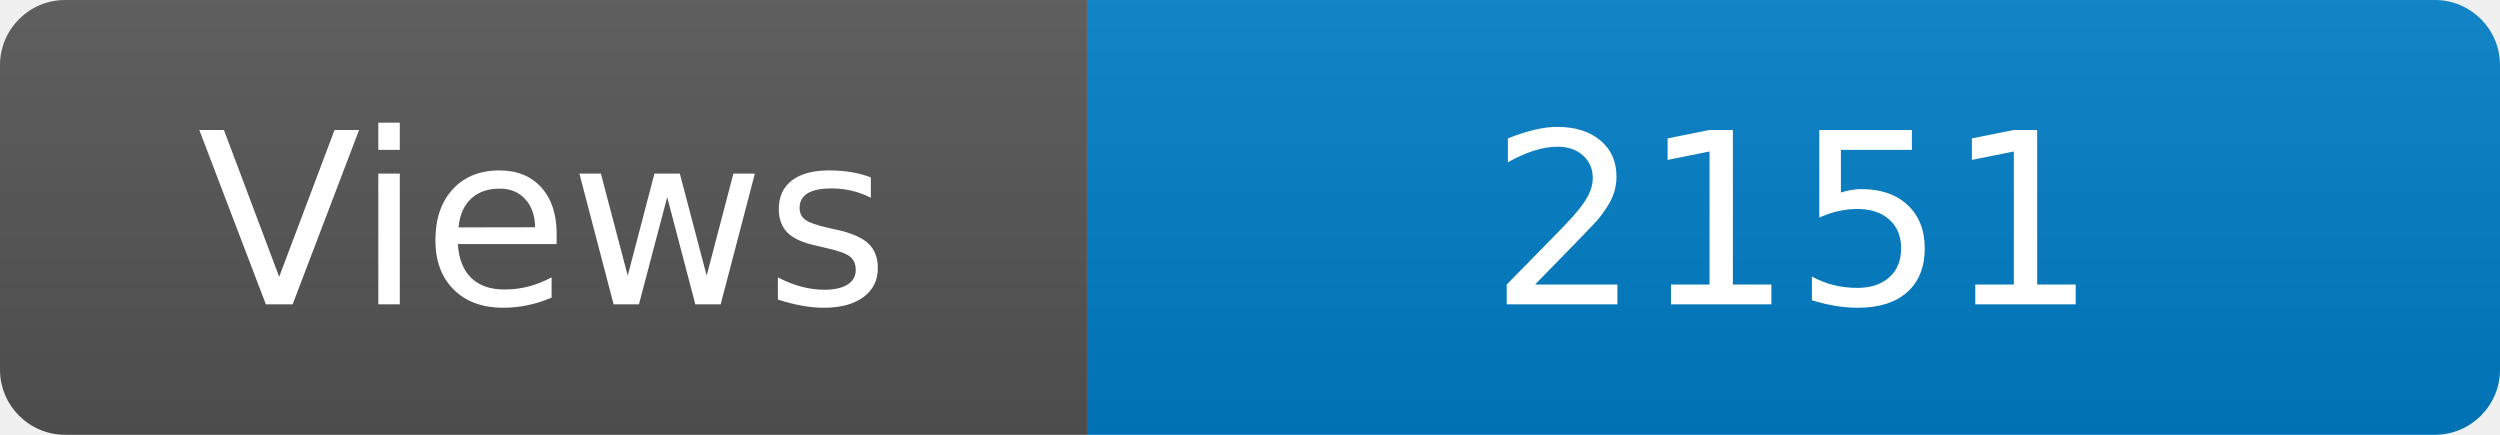
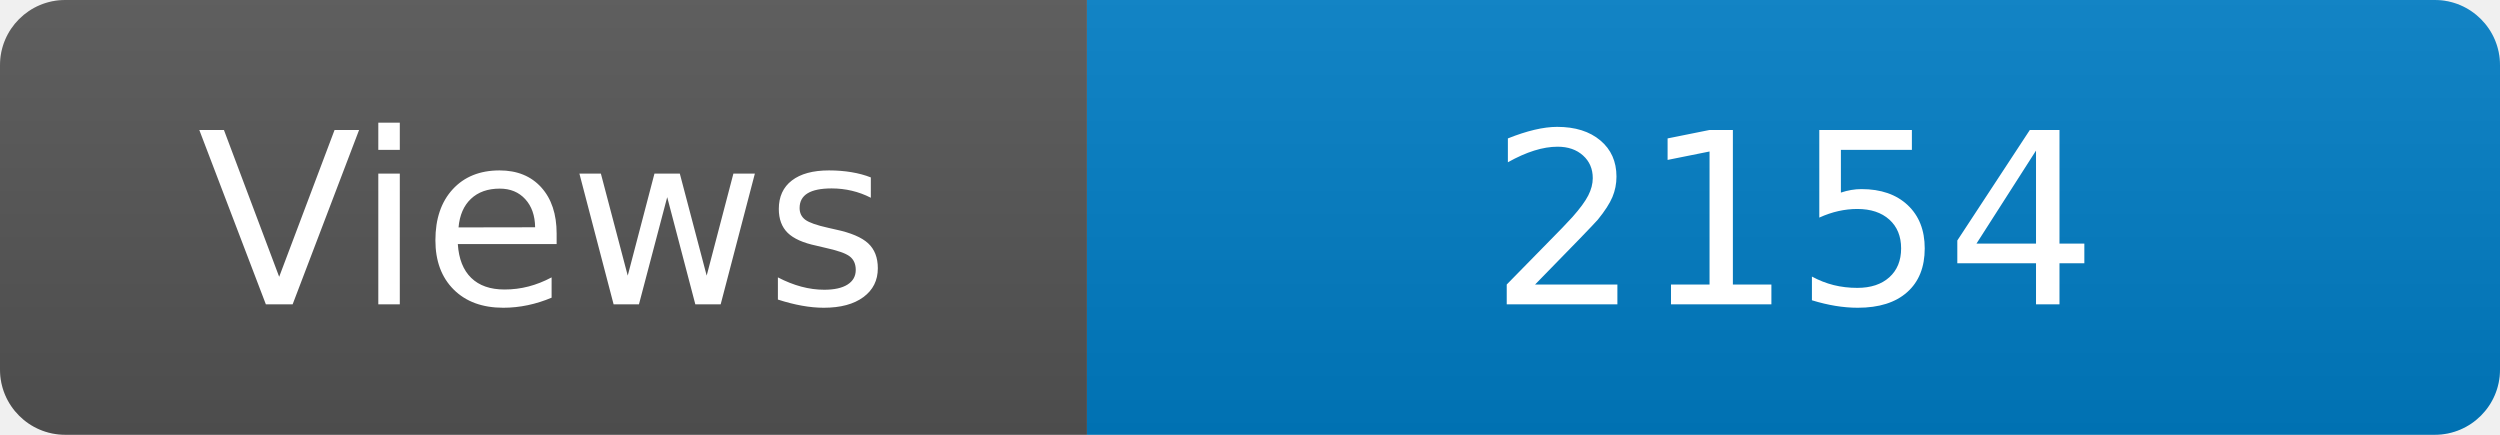
<svg xmlns="http://www.w3.org/2000/svg" width="115" height="20" role="img" aria-label="Maintained?: yes">
  <linearGradient id="s" x2="0" y2="100%">
    <stop offset="0" stop-color="#bbb" stop-opacity=".1" />
    <stop offset="1" stop-opacity=".1" />
  </linearGradient>
  <clipPath id="r">
    <rect width="115" height="20" rx="3" fill="#fff" />
  </clipPath>
  <g clip-path="url(#r)">
    <rect width="50" height="20" fill="#555" />
    <rect x="50" width="160" height="20" fill="#007ec6" />
    <rect width="115" height="20" fill="url(#s)" />
  </g>
  <g fill="#fff" text-anchor="middle" font-family="Verdana,Geneva,DejaVu Sans,sans-serif" font-size="110">
    <text x="250" y="140" transform="scale(.1)" fill="#fff">Views</text>
-     <text x="825" y="140" transform="scale(.1)" fill="#fff">2151</text>
+     <text x="825" y="140" transform="scale(.1)" fill="#fff">2154</text>
  </g>
</svg>
